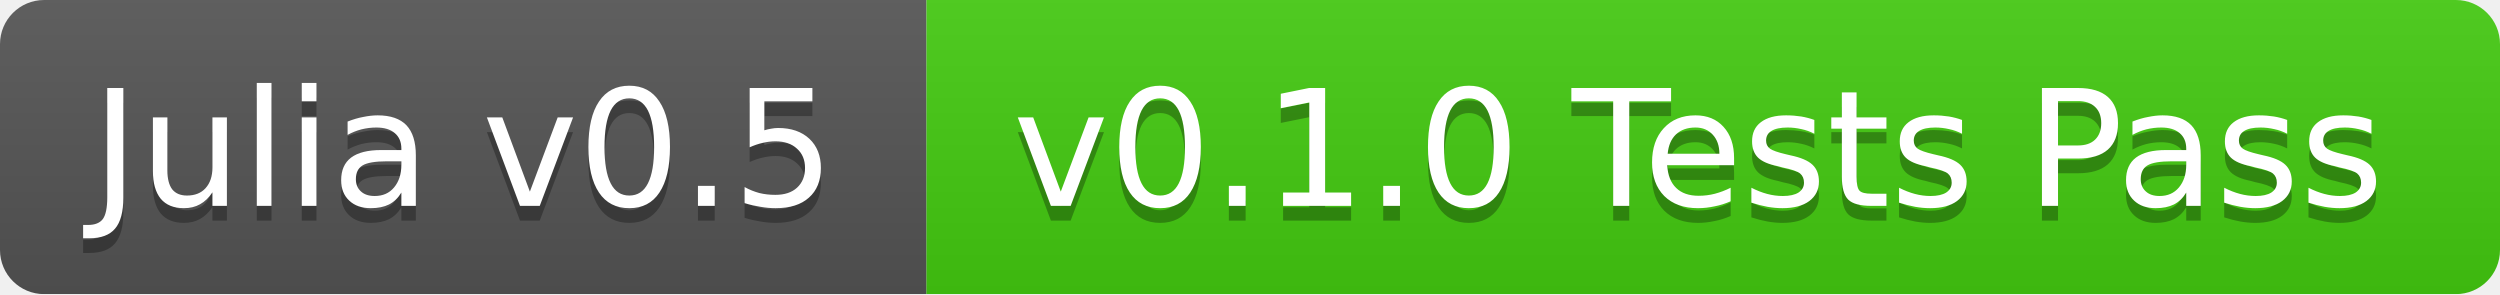
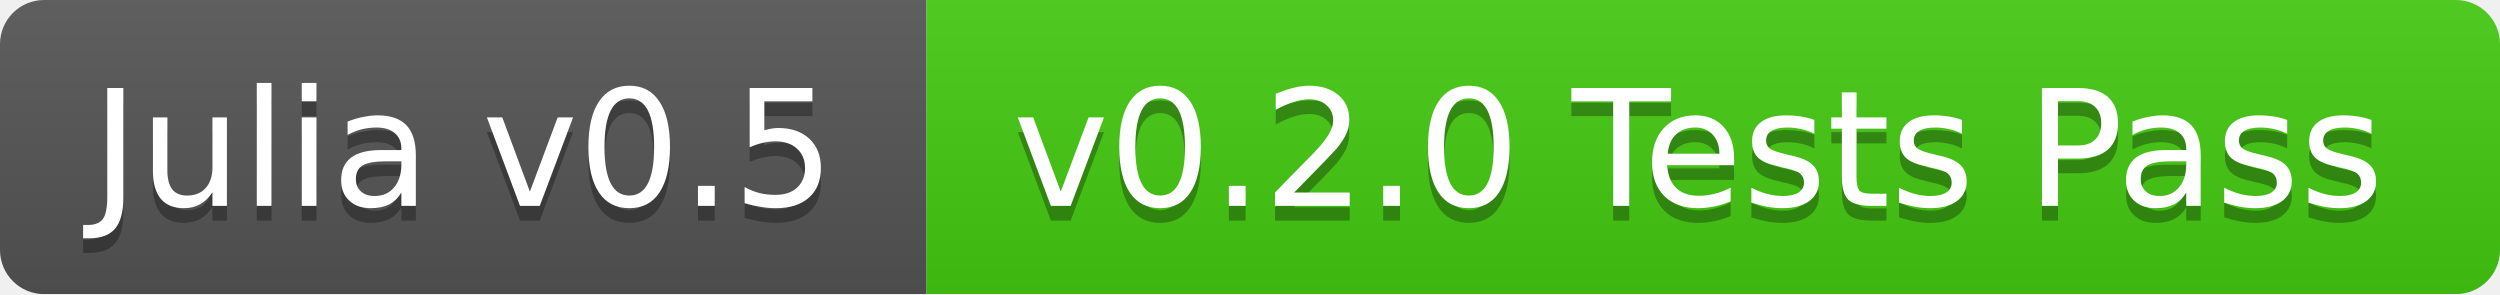
<svg xmlns="http://www.w3.org/2000/svg" width="170" height="20">
  <linearGradient id="b" x2="0" y2="100%">
    <stop offset="0" stop-color="#bbb" stop-opacity=".1" />
    <stop offset="1" stop-opacity=".1" />
  </linearGradient>
  <mask id="a">
    <rect width="170" height="20" rx="3" fill="#fff" />
  </mask>
  <g mask="url(#a)">
    <path fill="#555" d="M0 0h63v20H0z" />
    <path fill="#4c1" d="M63 0h107v20H63z" />
    <path fill="url(#b)" d="M0 0h170v20H0z" />
  </g>
  <g fill="#fff" text-anchor="middle" font-family="DejaVu Sans,Verdana,Geneva,sans-serif" font-size="11">
    <text x="31.5" y="15" fill="#010101" fill-opacity=".3">Julia v0.5</text>
    <text x="31.5" y="14">Julia v0.5</text>
-     <text x="115.5" y="15" fill="#010101" fill-opacity=".3">v0.1.0 Tests Pass</text>
-     <text x="115.5" y="14">v0.1.0 Tests Pass</text>
+     <text x="115.5" y="15" fill="#010101" fill-opacity=".3">v0.2.0 Tests Pass</text>
+     <text x="115.5" y="14">v0.2.0 Tests Pass</text>
  </g>
</svg>
